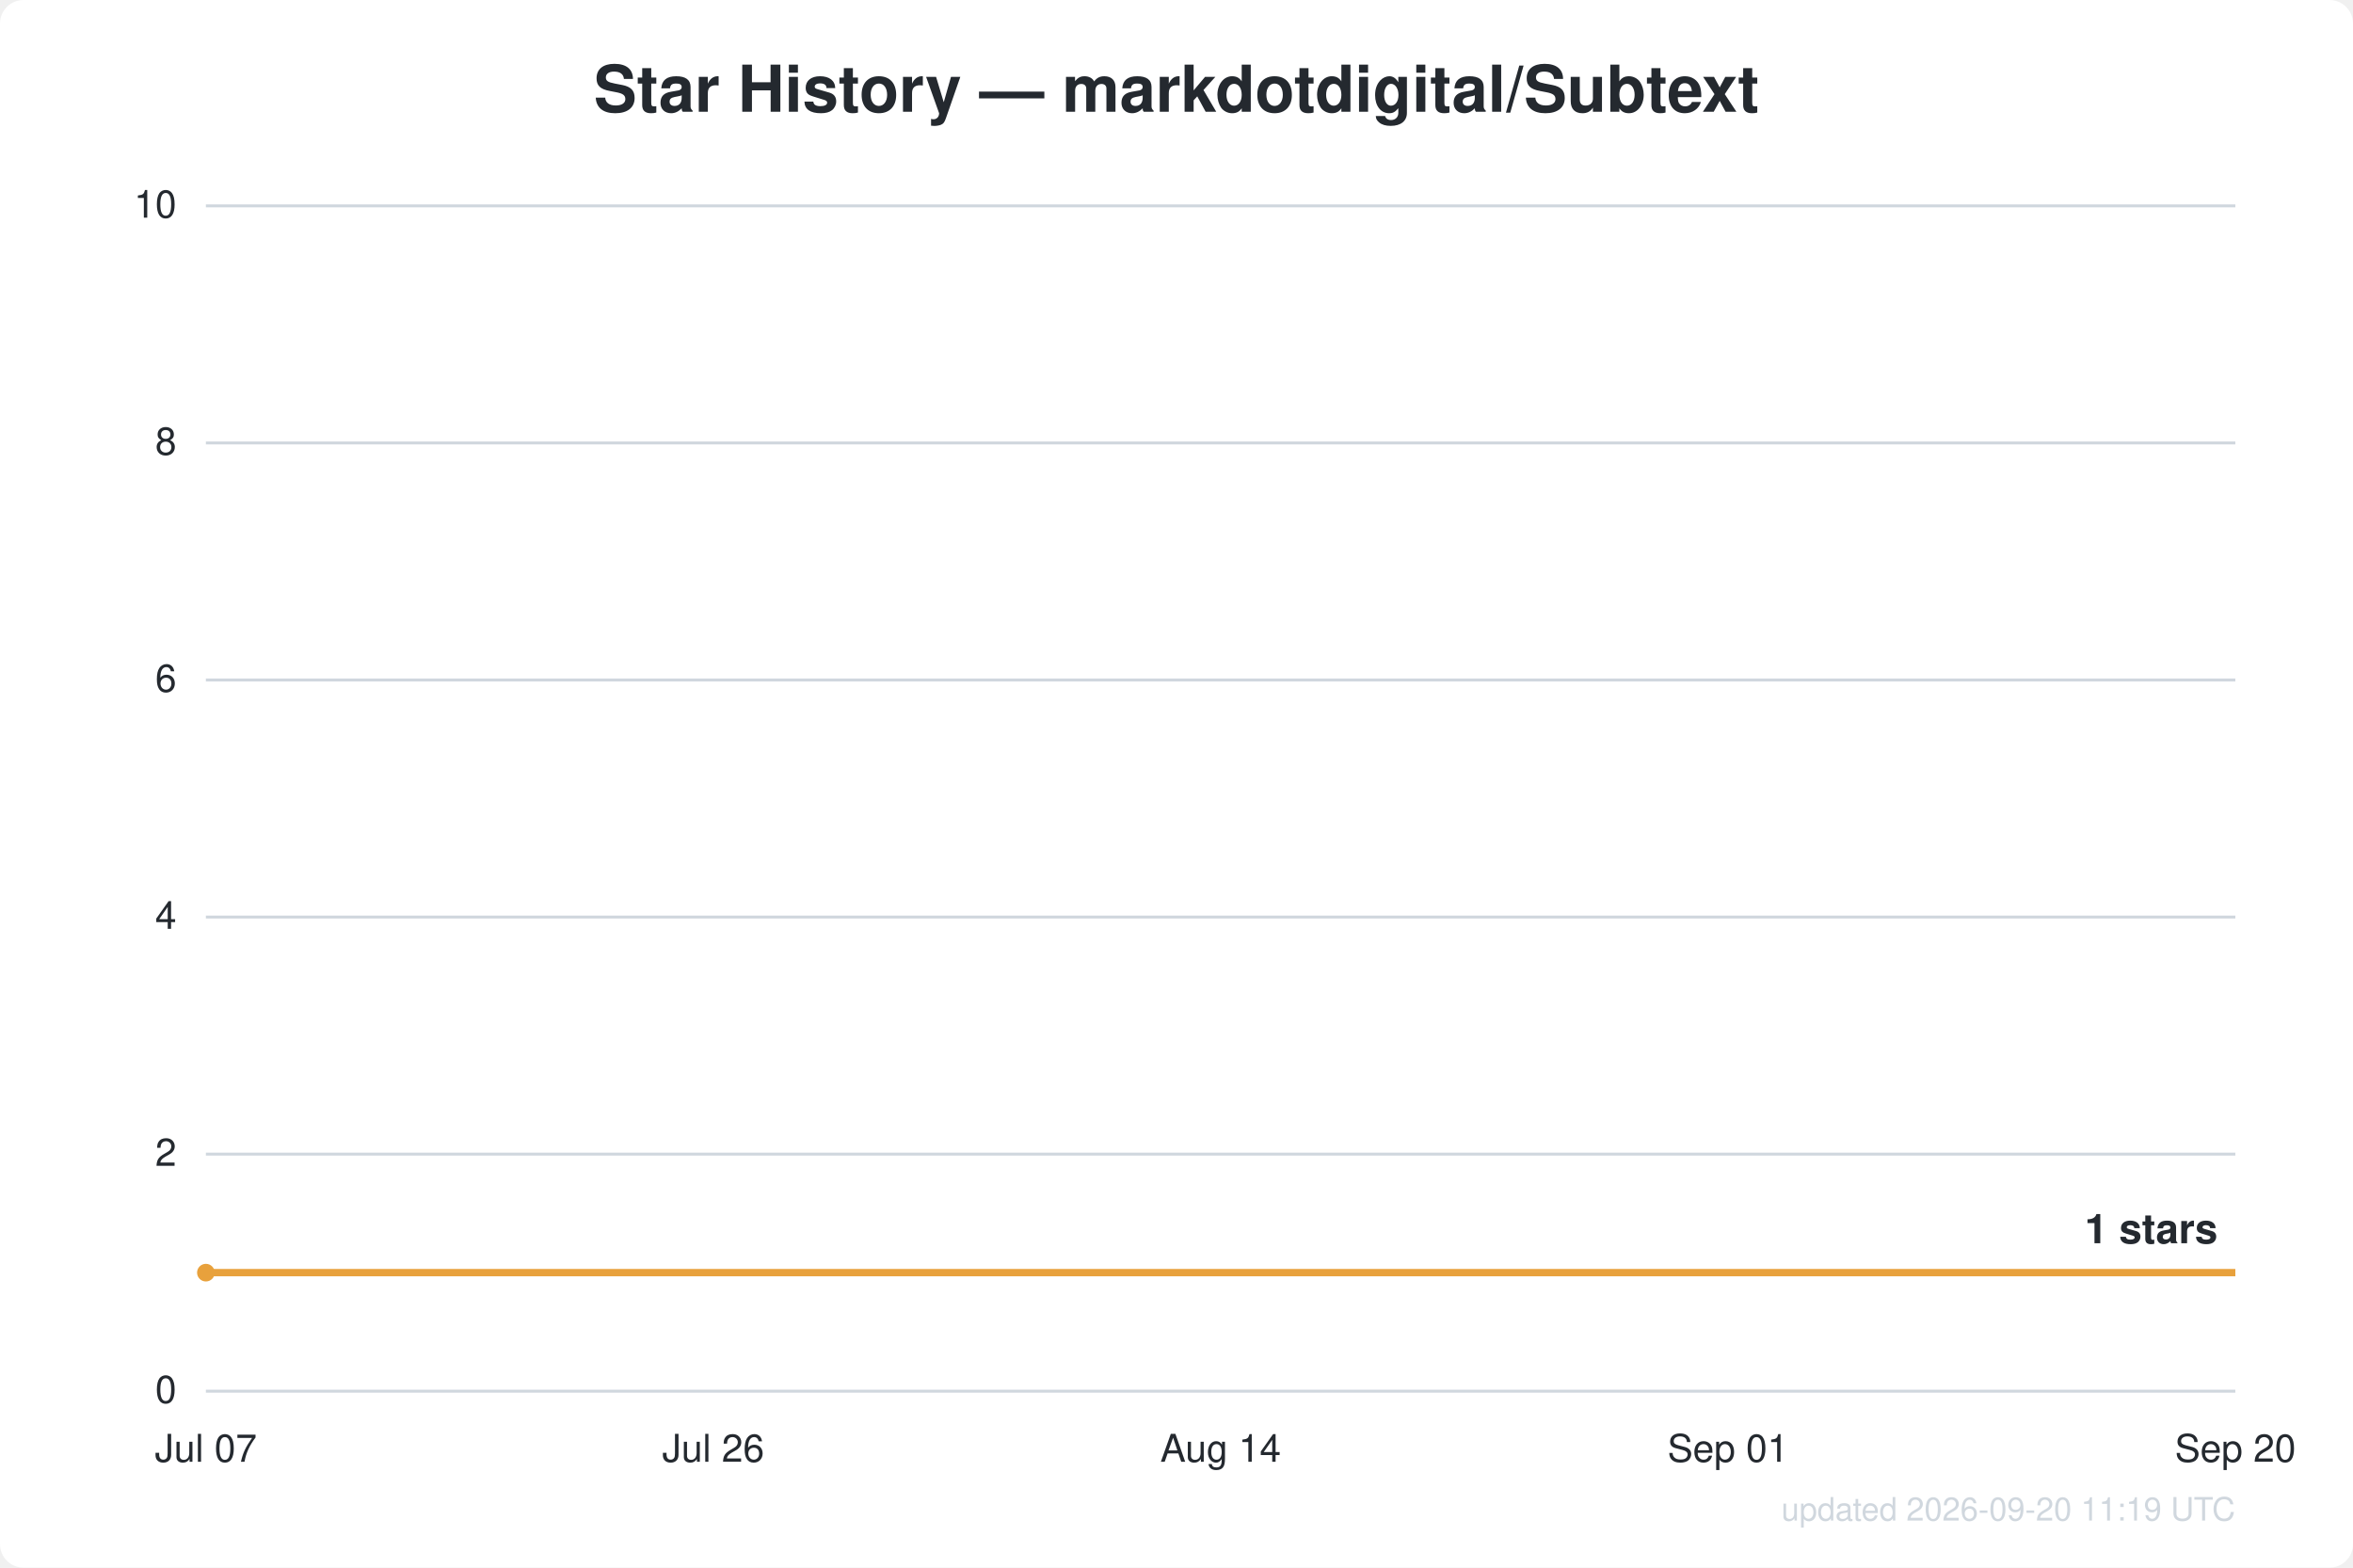
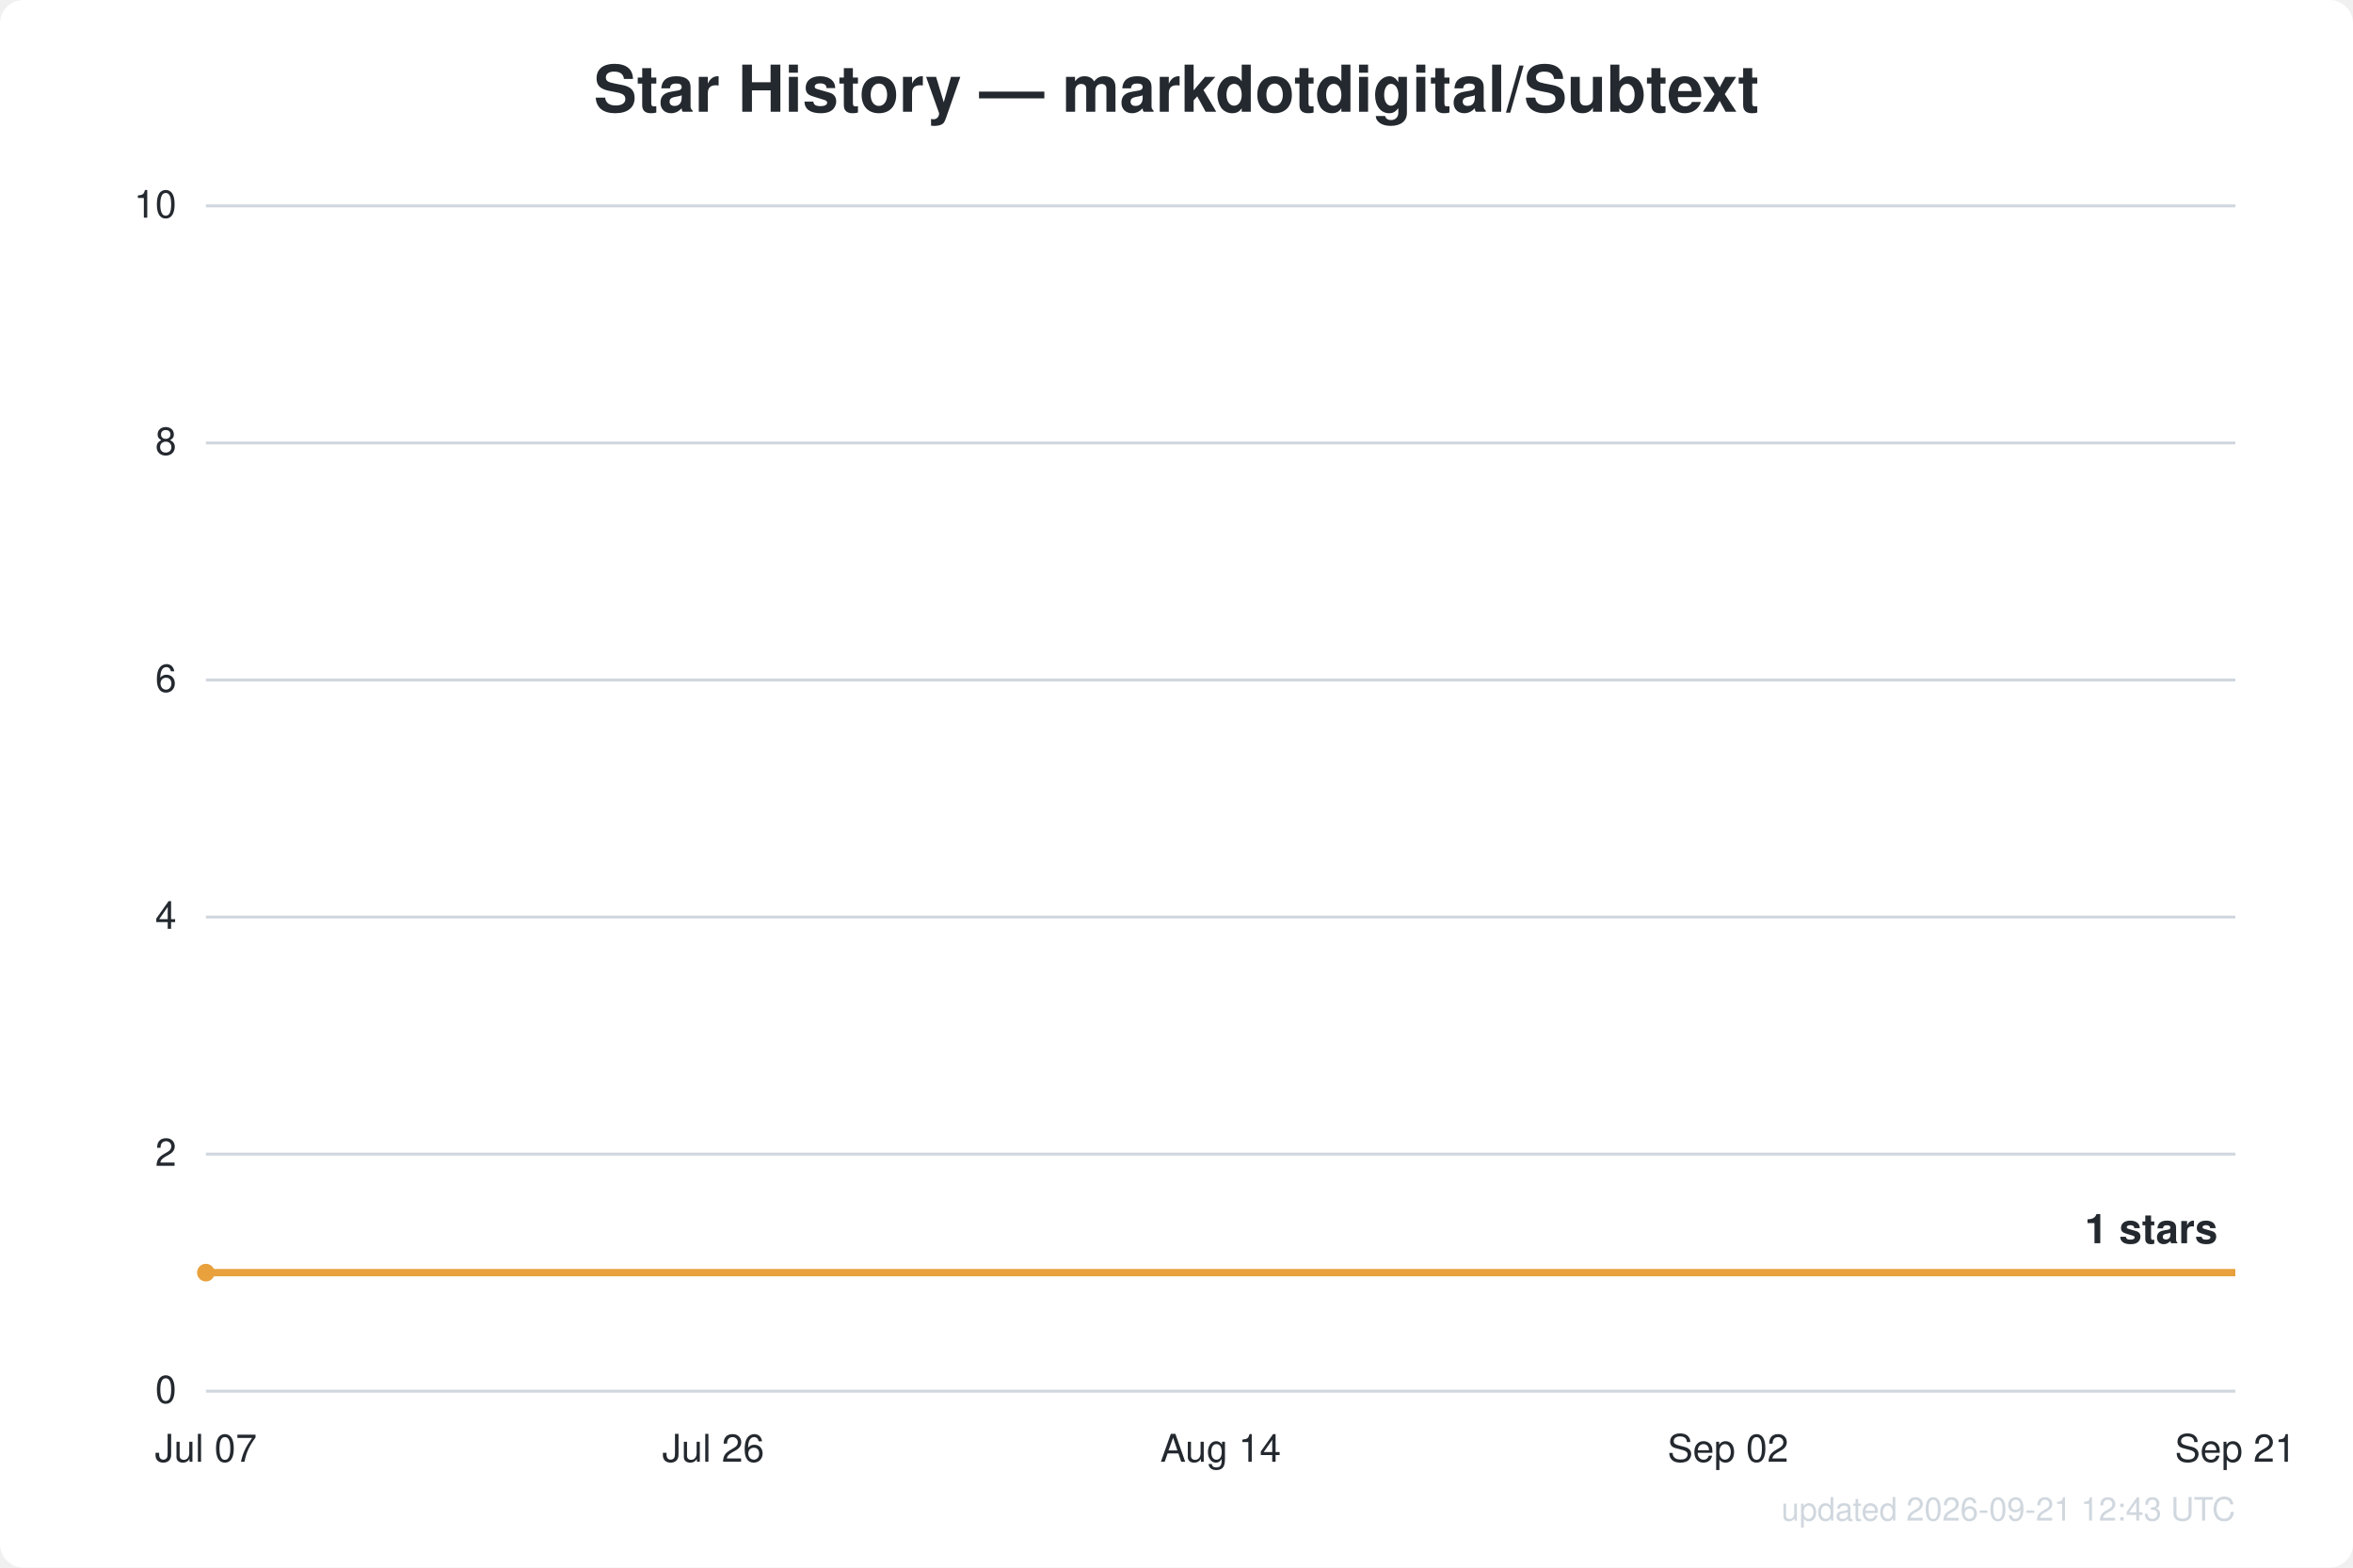
<svg xmlns="http://www.w3.org/2000/svg" width="800" height="533" viewBox="0 0 800 533" font-family="Segoe UI, Helvetica, Arial, sans-serif">
  <rect width="800" height="533" fill="#ffffff" rx="8" />
  <text x="400.0" y="38" text-anchor="middle" fill="#24292f" font-size="22" font-weight="600">Star History — markdotdigital/Subtext</text>
  <line x1="70" y1="473.0" x2="760" y2="473.0" stroke="#d0d7de" stroke-width="1" />
  <text x="60" y="477.0" text-anchor="end" fill="#24292f" font-size="13">0</text>
  <line x1="70" y1="392.4" x2="760" y2="392.4" stroke="#d0d7de" stroke-width="1" />
  <text x="60" y="396.4" text-anchor="end" fill="#24292f" font-size="13">2</text>
  <line x1="70" y1="311.8" x2="760" y2="311.8" stroke="#d0d7de" stroke-width="1" />
  <text x="60" y="315.8" text-anchor="end" fill="#24292f" font-size="13">4</text>
  <line x1="70" y1="231.2" x2="760" y2="231.2" stroke="#d0d7de" stroke-width="1" />
  <text x="60" y="235.2" text-anchor="end" fill="#24292f" font-size="13">6</text>
  <line x1="70" y1="150.6" x2="760" y2="150.6" stroke="#d0d7de" stroke-width="1" />
  <text x="60" y="154.6" text-anchor="end" fill="#24292f" font-size="13">8</text>
  <line x1="70" y1="70.0" x2="760" y2="70.0" stroke="#d0d7de" stroke-width="1" />
  <text x="60" y="74.0" text-anchor="end" fill="#24292f" font-size="13">10</text>
  <text x="70.0" y="497" text-anchor="middle" fill="#24292f" font-size="13">Jul 07</text>
  <text x="242.5" y="497" text-anchor="middle" fill="#24292f" font-size="13">Jul 26</text>
  <text x="415.0" y="497" text-anchor="middle" fill="#24292f" font-size="13">Aug 14</text>
-   <text x="587.5" y="497" text-anchor="middle" fill="#24292f" font-size="13">Sep 01</text>
-   <text x="760.0" y="497" text-anchor="middle" fill="#24292f" font-size="13">Sep 20</text>
+   <text x="587.5" y="497" text-anchor="middle" fill="#24292f" font-size="13">Sep 02</text>
+   <text x="760.0" y="497" text-anchor="middle" fill="#24292f" font-size="13">Sep 21</text>
  <path d="M70.0,432.7 L760.0,432.7" fill="none" stroke="#e8a13c" stroke-width="2.5" stroke-linejoin="round" />
  <circle cx="70.0" cy="432.7" r="3" fill="#e8a13c" />
  <text x="754.0" y="422.7" text-anchor="end" fill="#24292f" font-size="14" font-weight="600">1 stars</text>
-   <text x="760" y="517" text-anchor="end" fill="#d0d7de" font-size="11">updated 2026-09-20 11:19 UTC</text>
+   <text x="760" y="517" text-anchor="end" fill="#d0d7de" font-size="11">updated 2026-09-21 12:43 UTC</text>
</svg>
